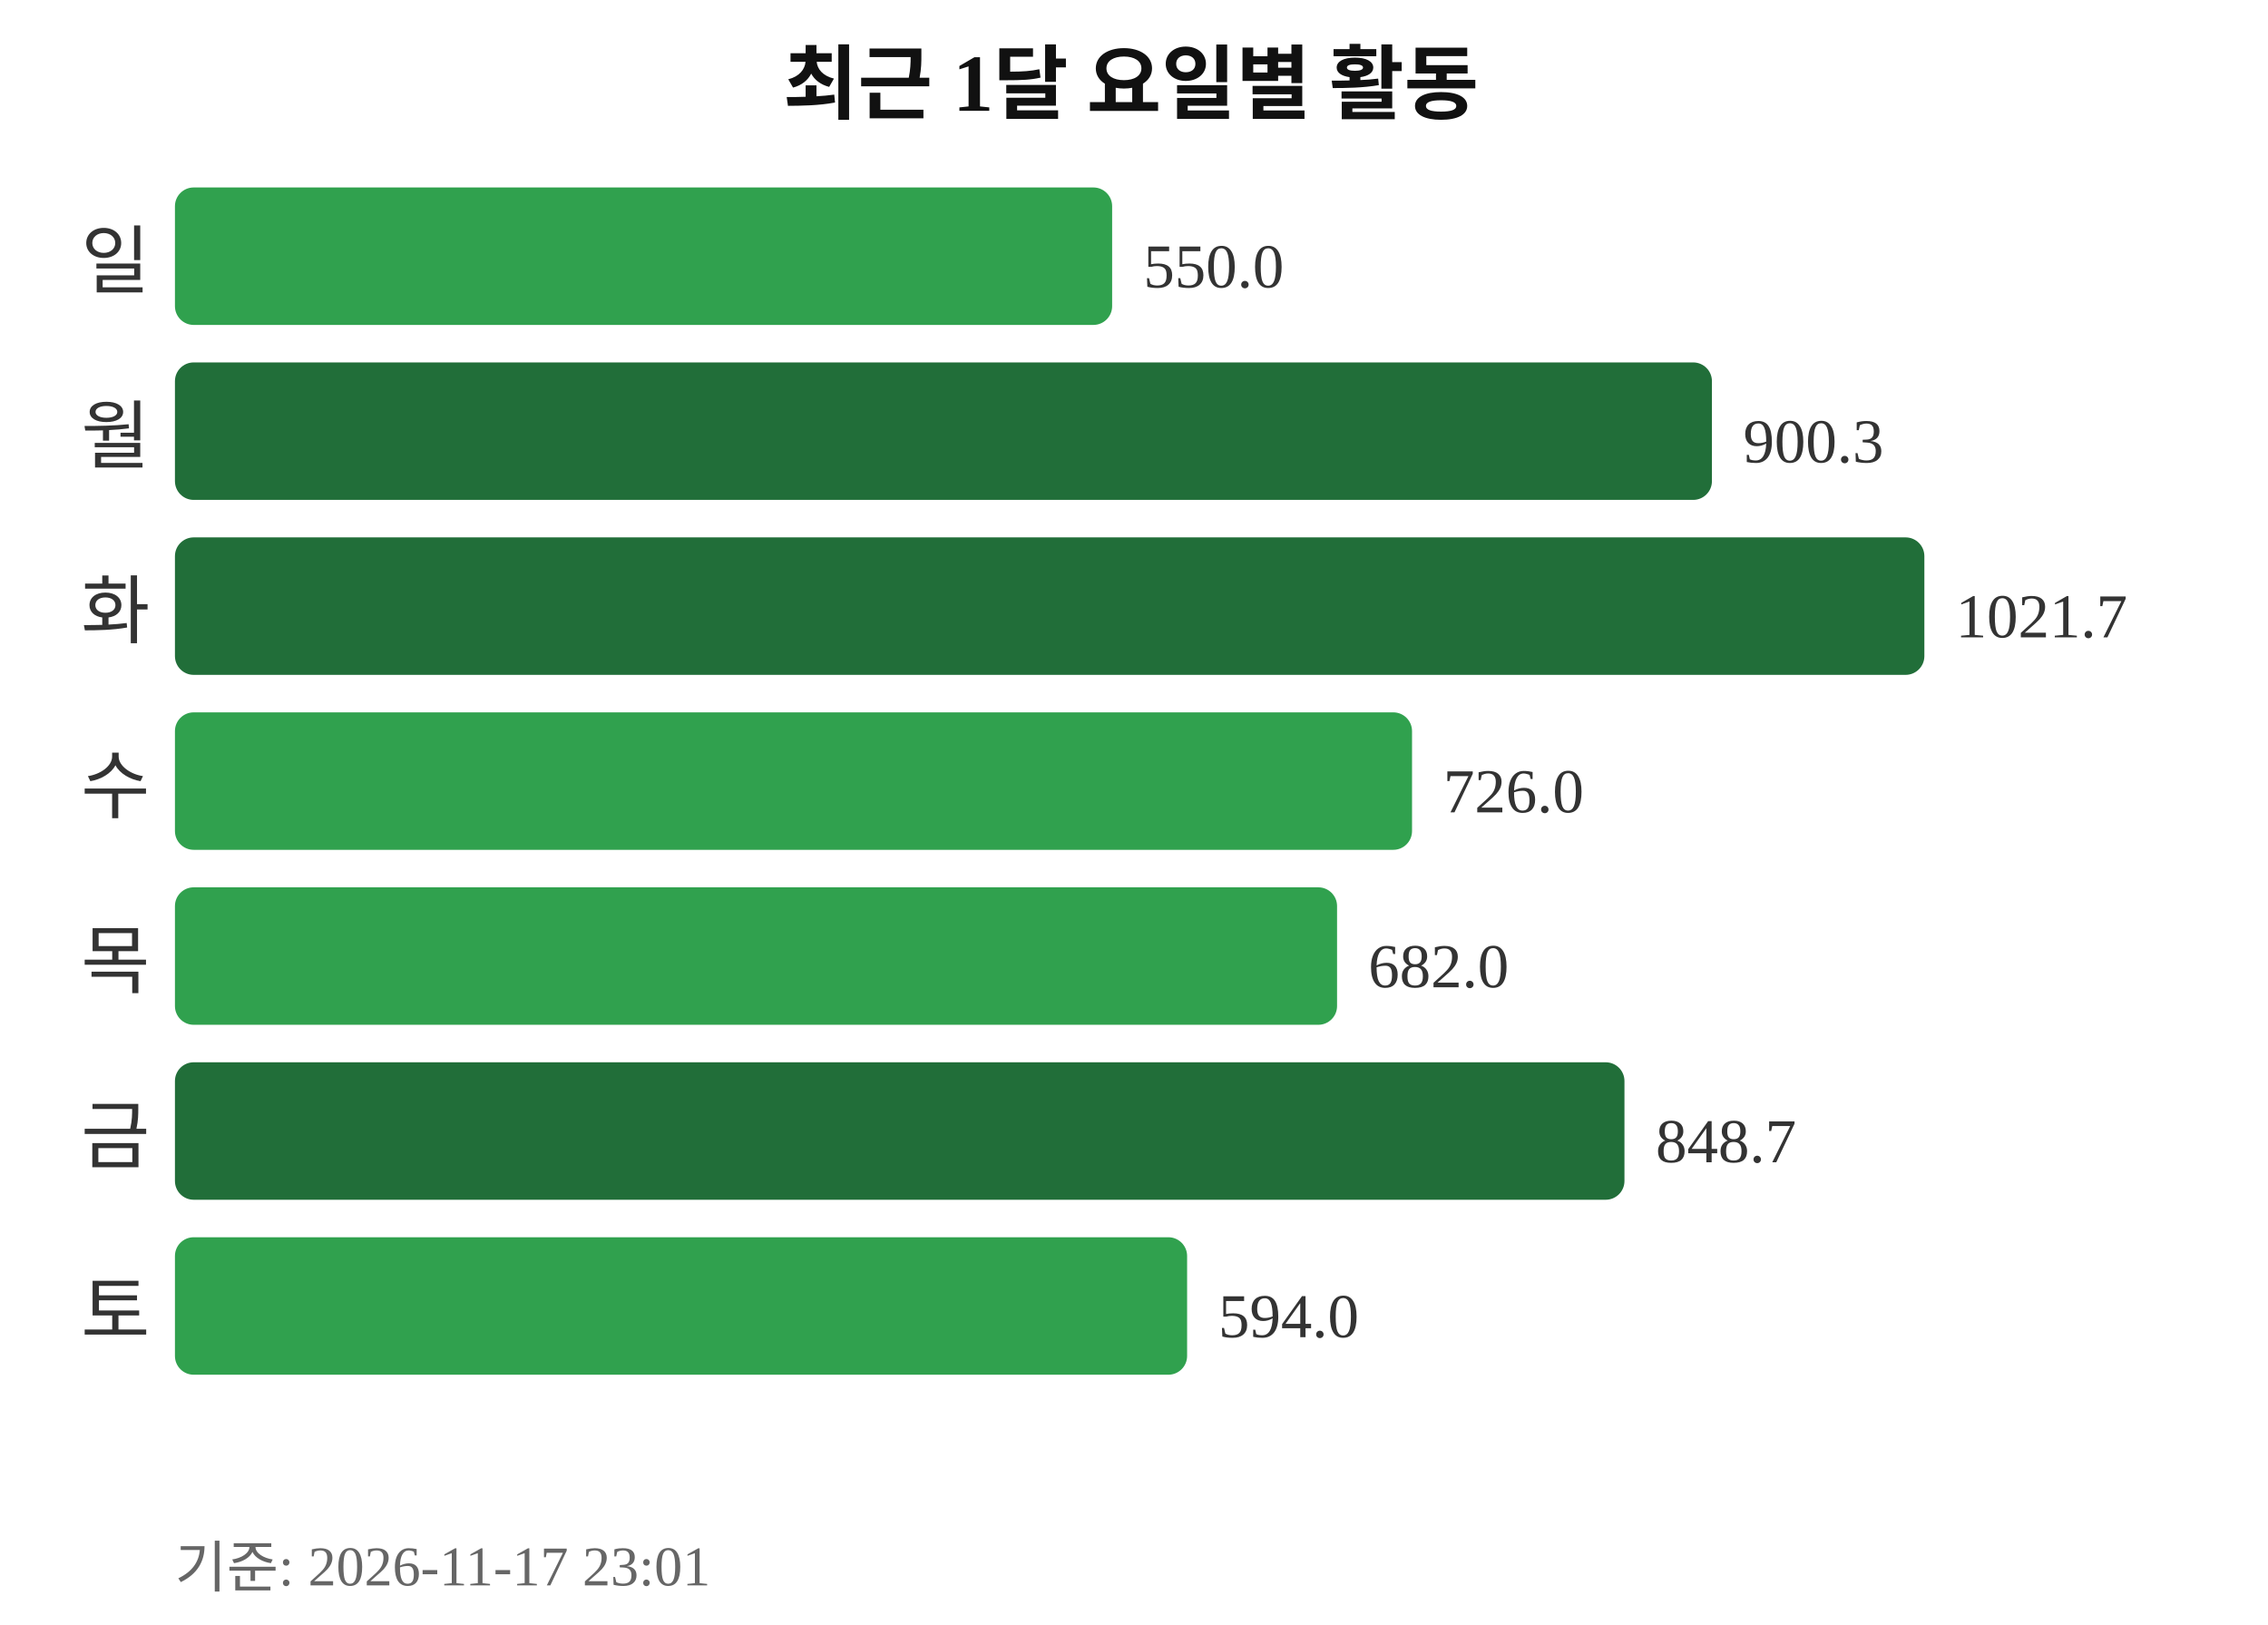
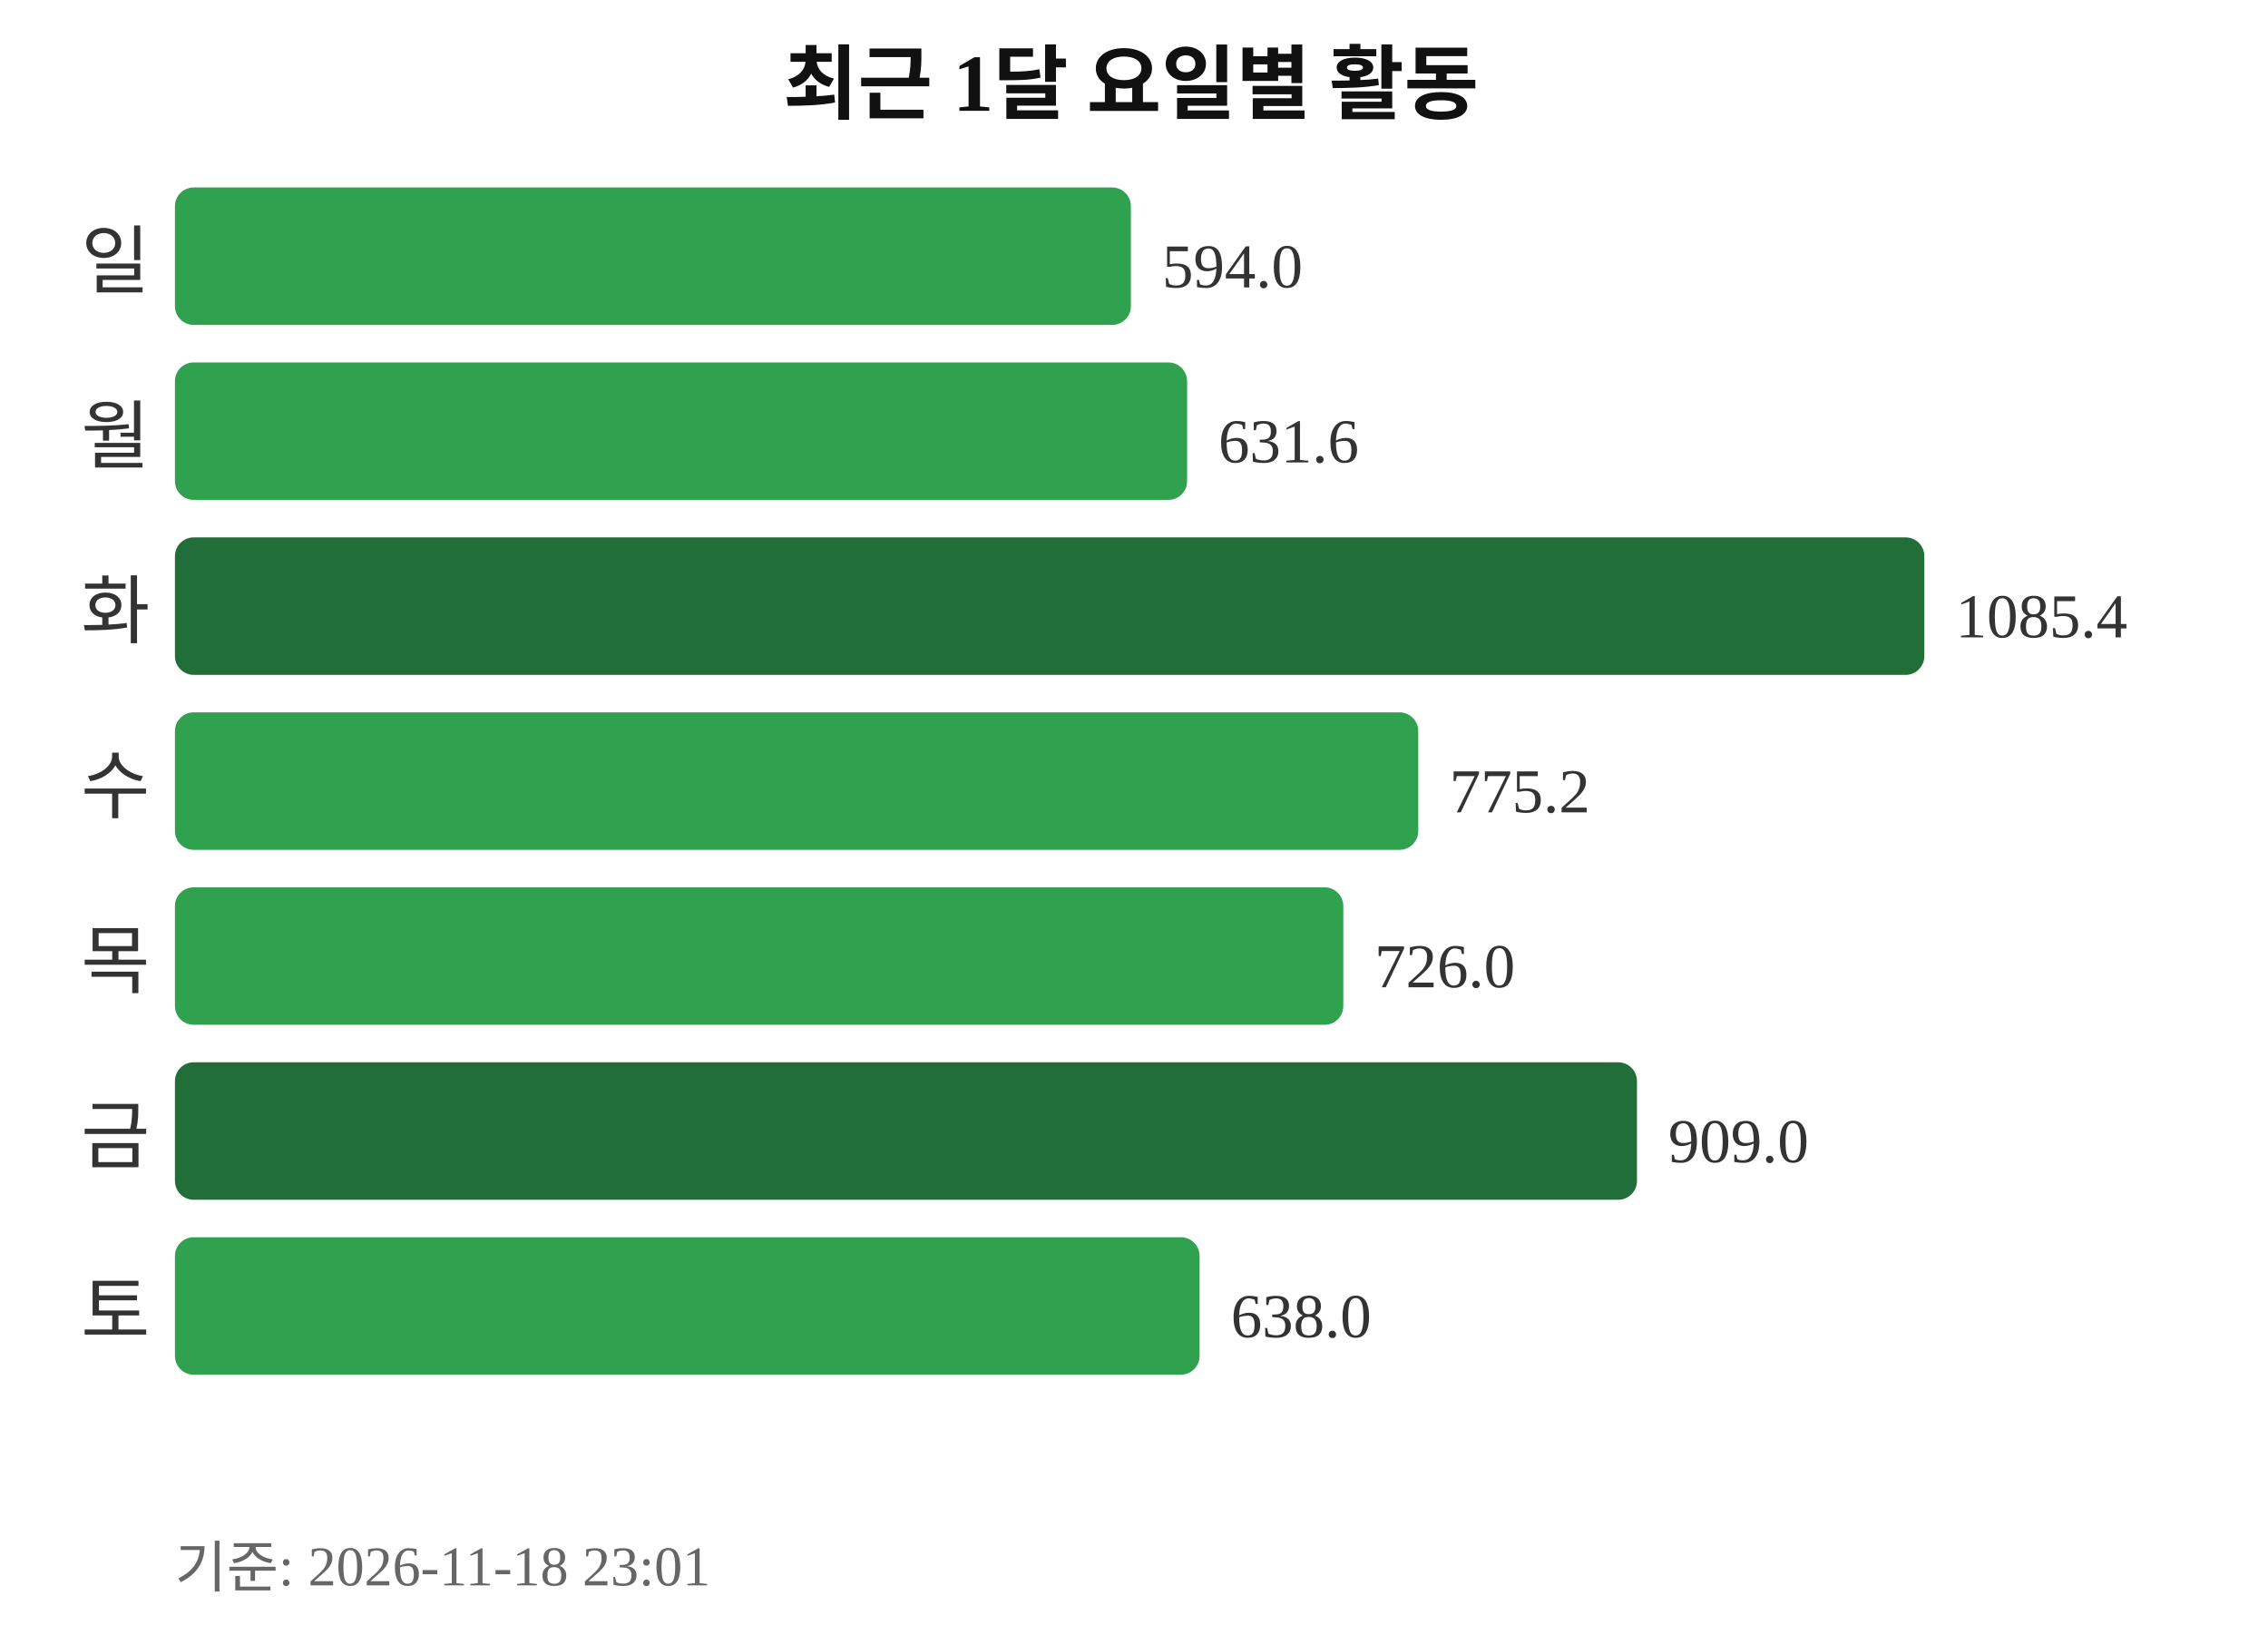
<svg xmlns="http://www.w3.org/2000/svg" width="363" height="260">
  <text x="181" y="18" text-anchor="middle" font-size="13" font-weight="bold" fill="#111111">최근 1달 요일별 활동</text>
  <text x="24" y="46" text-anchor="end" font-size="12" fill="#333333">일</text>
-   <rect x="28" y="30" width="150" height="22" rx="3" fill="#30a14e" />
-   <text x="183" y="46" font-size="10" fill="#333333">550.0</text>
+   <rect x="28" y="30" width="153" height="22" rx="3" fill="#30a14e" />
+   <text x="186" y="46" font-size="10" fill="#333333">594.0</text>
  <text x="24" y="74" text-anchor="end" font-size="12" fill="#333333">월</text>
-   <rect x="28" y="58" width="246" height="22" rx="3" fill="#216e39" />
-   <text x="279" y="74" font-size="10" fill="#333333">900.3</text>
+   <rect x="28" y="58" width="162" height="22" rx="3" fill="#30a14e" />
+   <text x="195" y="74" font-size="10" fill="#333333">631.6</text>
  <text x="24" y="102" text-anchor="end" font-size="12" fill="#333333">화</text>
  <rect x="28" y="86" width="280" height="22" rx="3" fill="#216e39" />
-   <text x="313" y="102" font-size="10" fill="#333333">1021.7</text>
+   <text x="313" y="102" font-size="10" fill="#333333">1085.4</text>
  <text x="24" y="130" text-anchor="end" font-size="12" fill="#333333">수</text>
-   <rect x="28" y="114" width="198" height="22" rx="3" fill="#30a14e" />
-   <text x="231" y="130" font-size="10" fill="#333333">726.0</text>
+   <rect x="28" y="114" width="199" height="22" rx="3" fill="#30a14e" />
+   <text x="232" y="130" font-size="10" fill="#333333">775.2</text>
  <text x="24" y="158" text-anchor="end" font-size="12" fill="#333333">목</text>
-   <rect x="28" y="142" width="186" height="22" rx="3" fill="#30a14e" />
-   <text x="219" y="158" font-size="10" fill="#333333">682.0</text>
+   <rect x="28" y="142" width="187" height="22" rx="3" fill="#30a14e" />
+   <text x="220" y="158" font-size="10" fill="#333333">726.0</text>
  <text x="24" y="186" text-anchor="end" font-size="12" fill="#333333">금</text>
-   <rect x="28" y="170" width="232" height="22" rx="3" fill="#216e39" />
-   <text x="265" y="186" font-size="10" fill="#333333">848.7</text>
+   <rect x="28" y="170" width="234" height="22" rx="3" fill="#216e39" />
+   <text x="267" y="186" font-size="10" fill="#333333">909.0</text>
  <text x="24" y="214" text-anchor="end" font-size="12" fill="#333333">토</text>
-   <rect x="28" y="198" width="162" height="22" rx="3" fill="#30a14e" />
-   <text x="195" y="214" font-size="10" fill="#333333">594.0</text>
-   <text x="28" y="254" font-size="9" fill="#666666">기준: 2026-11-17 23:01</text>
+   <rect x="28" y="198" width="164" height="22" rx="3" fill="#30a14e" />
+   <text x="197" y="214" font-size="10" fill="#333333">638.0</text>
+   <text x="28" y="254" font-size="9" fill="#666666">기준: 2026-11-18 23:01</text>
</svg>
